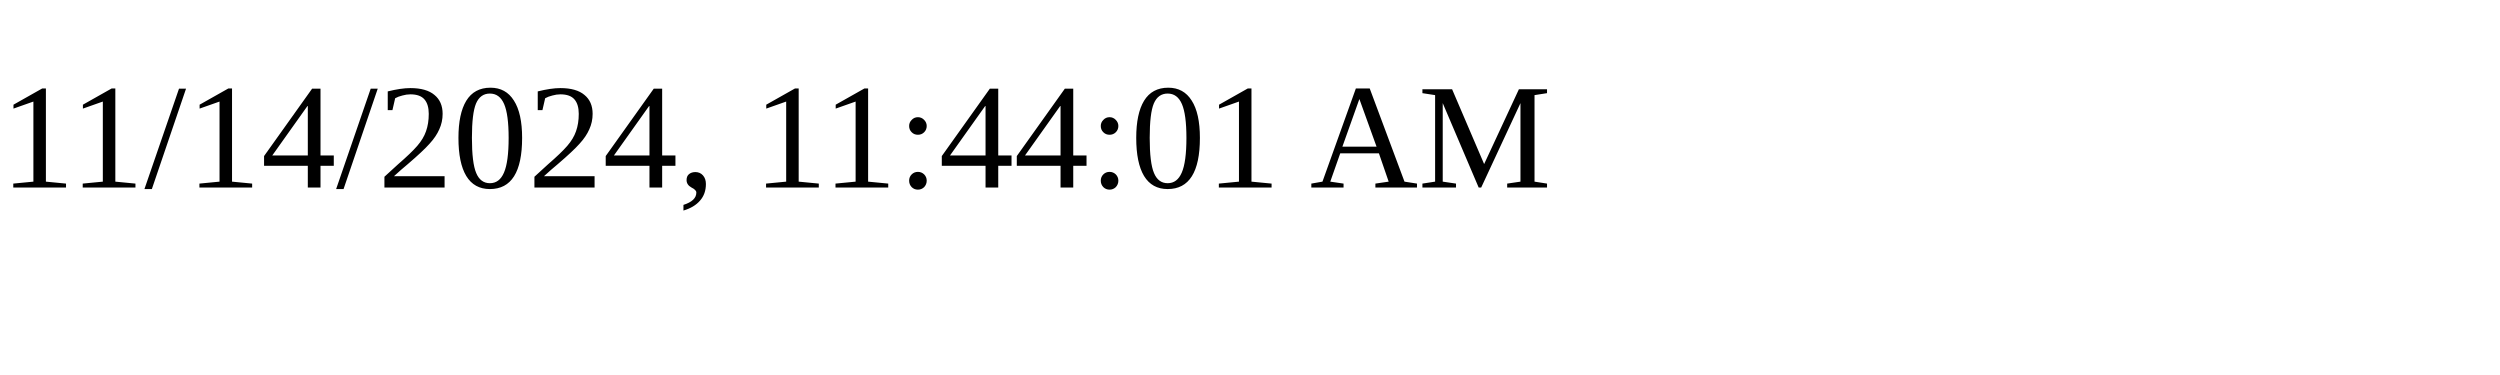
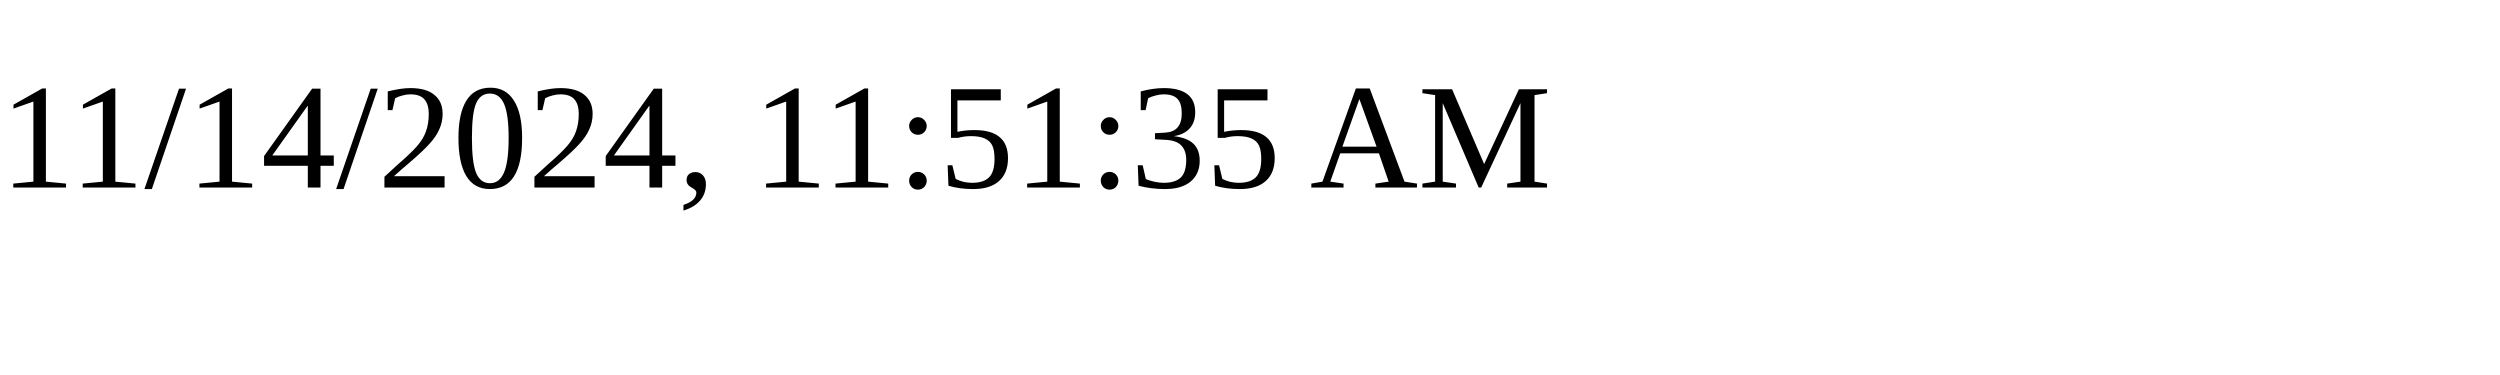
<svg xmlns="http://www.w3.org/2000/svg" height="30" width="200">
-   <text x="0" y="15">11/14/2024, 11:44:01 AM</text>
+   <text x="0" y="15">11/14/2024, 11:51:35 AM</text>
</svg>
